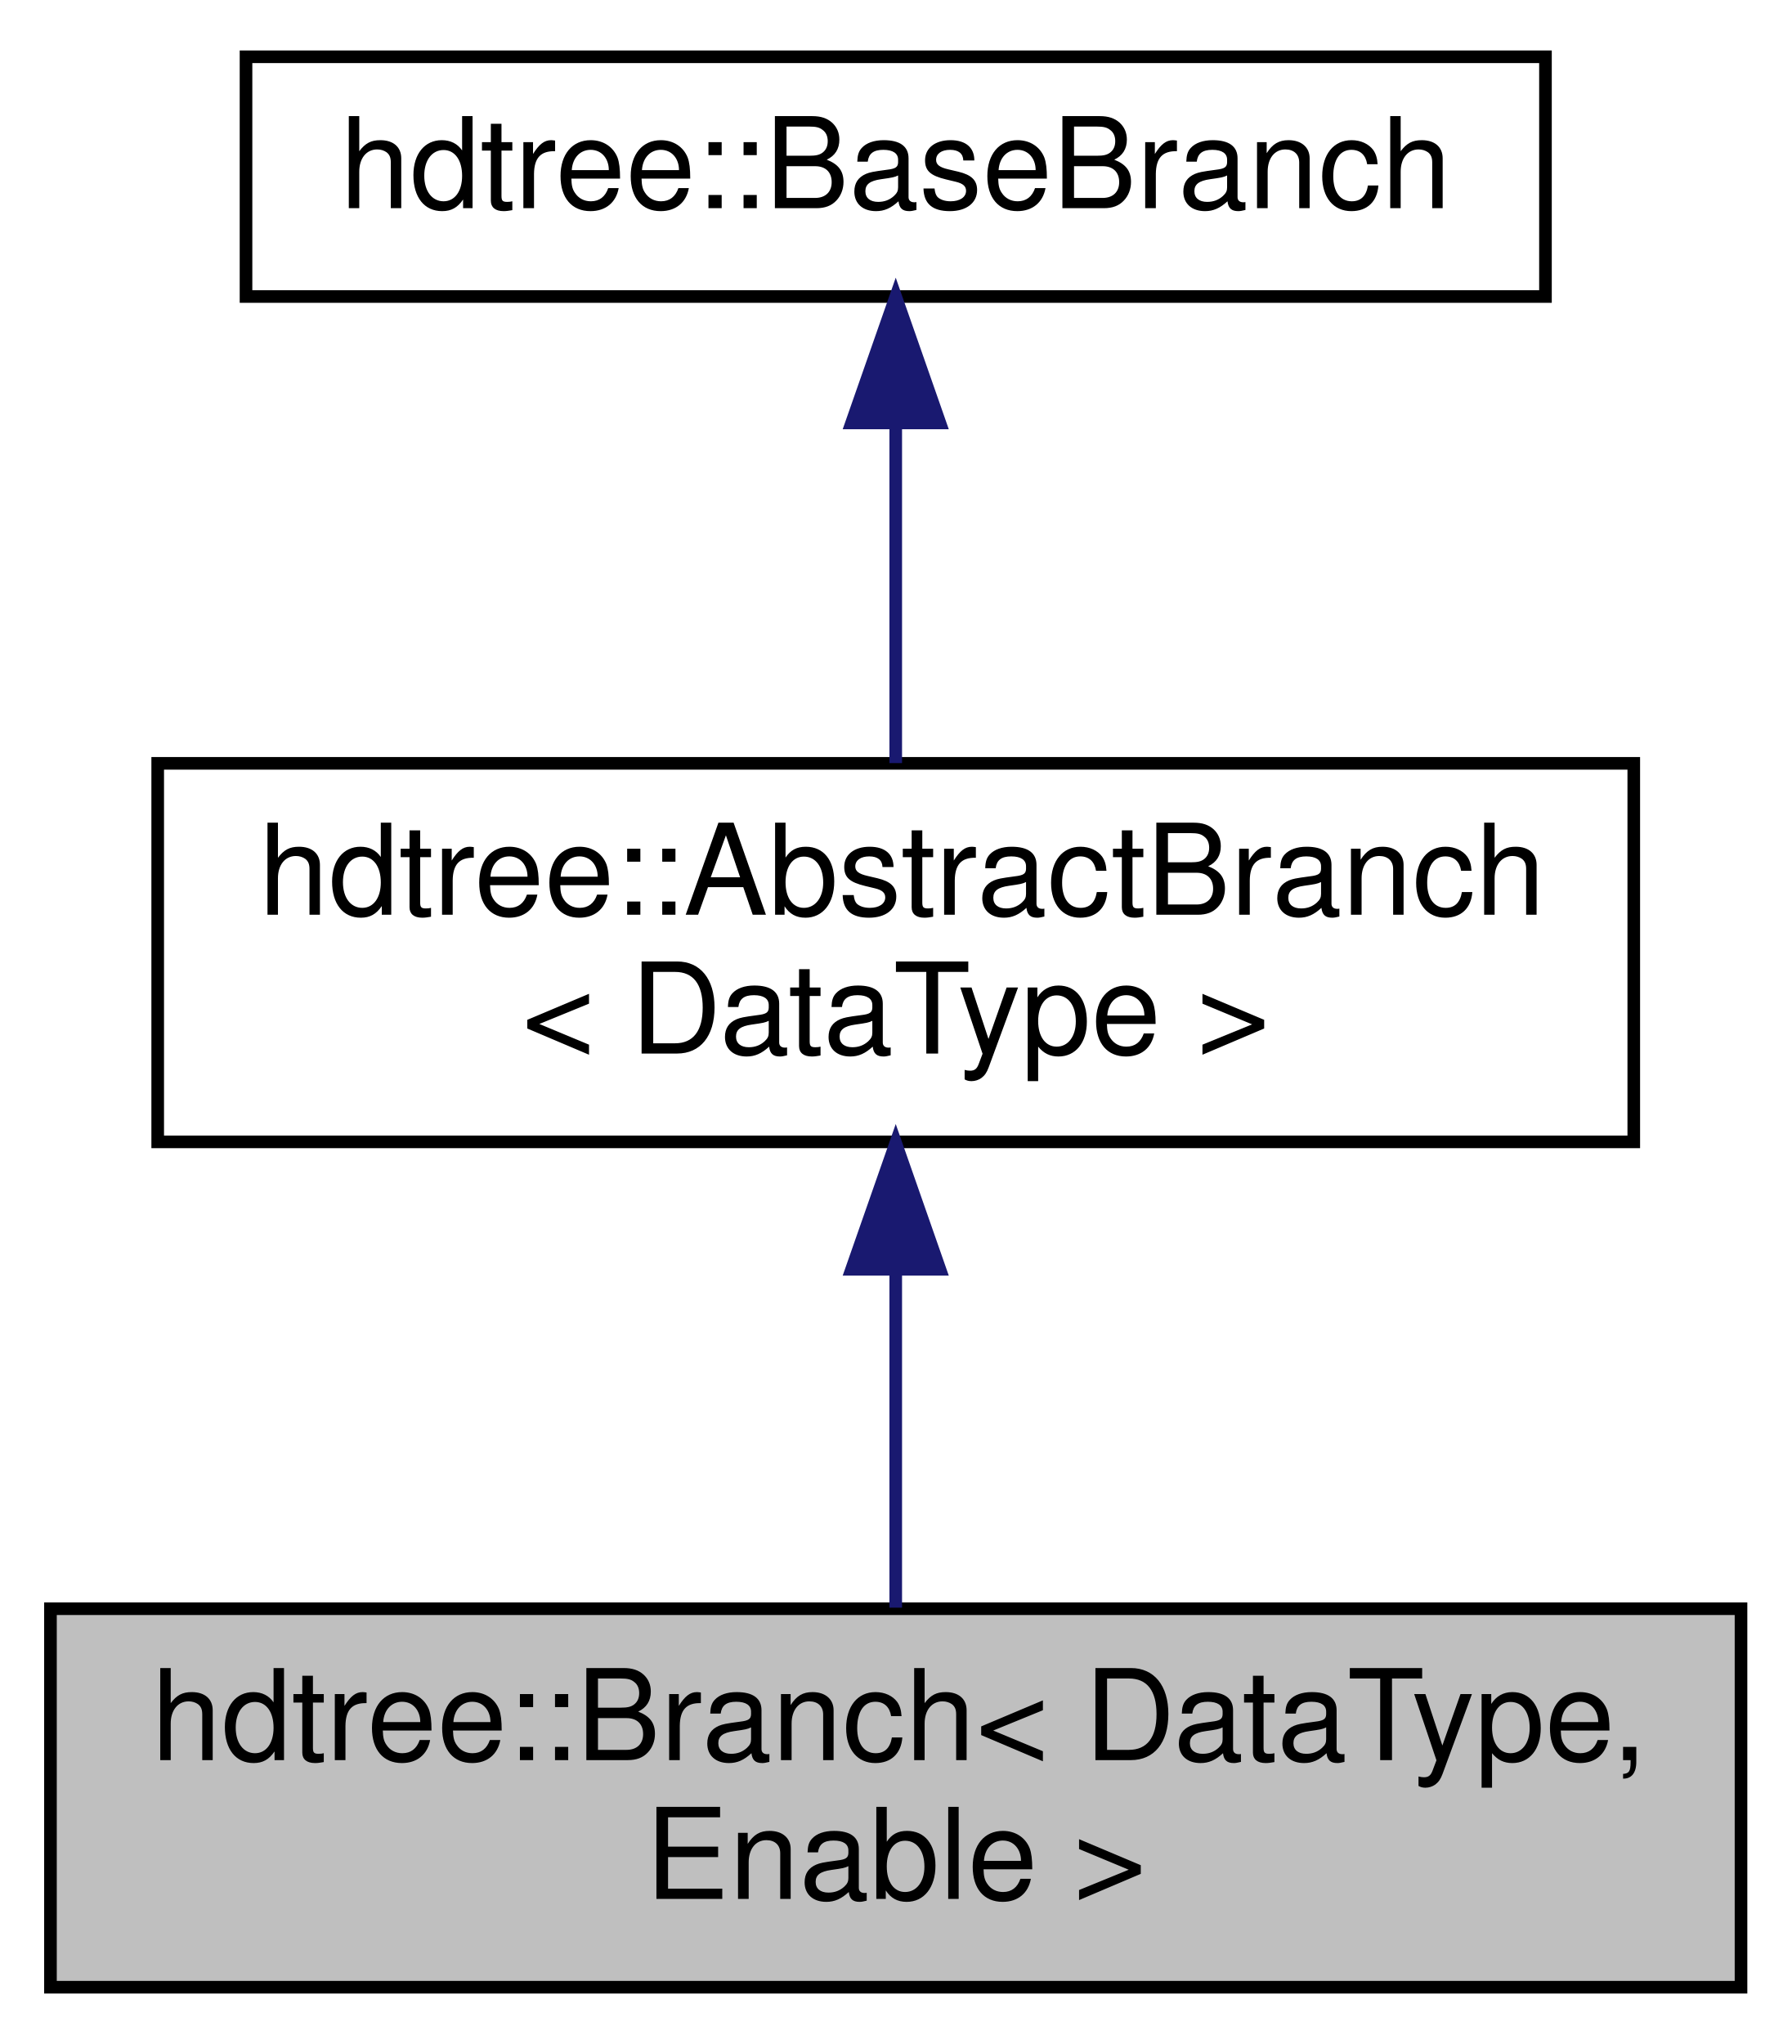
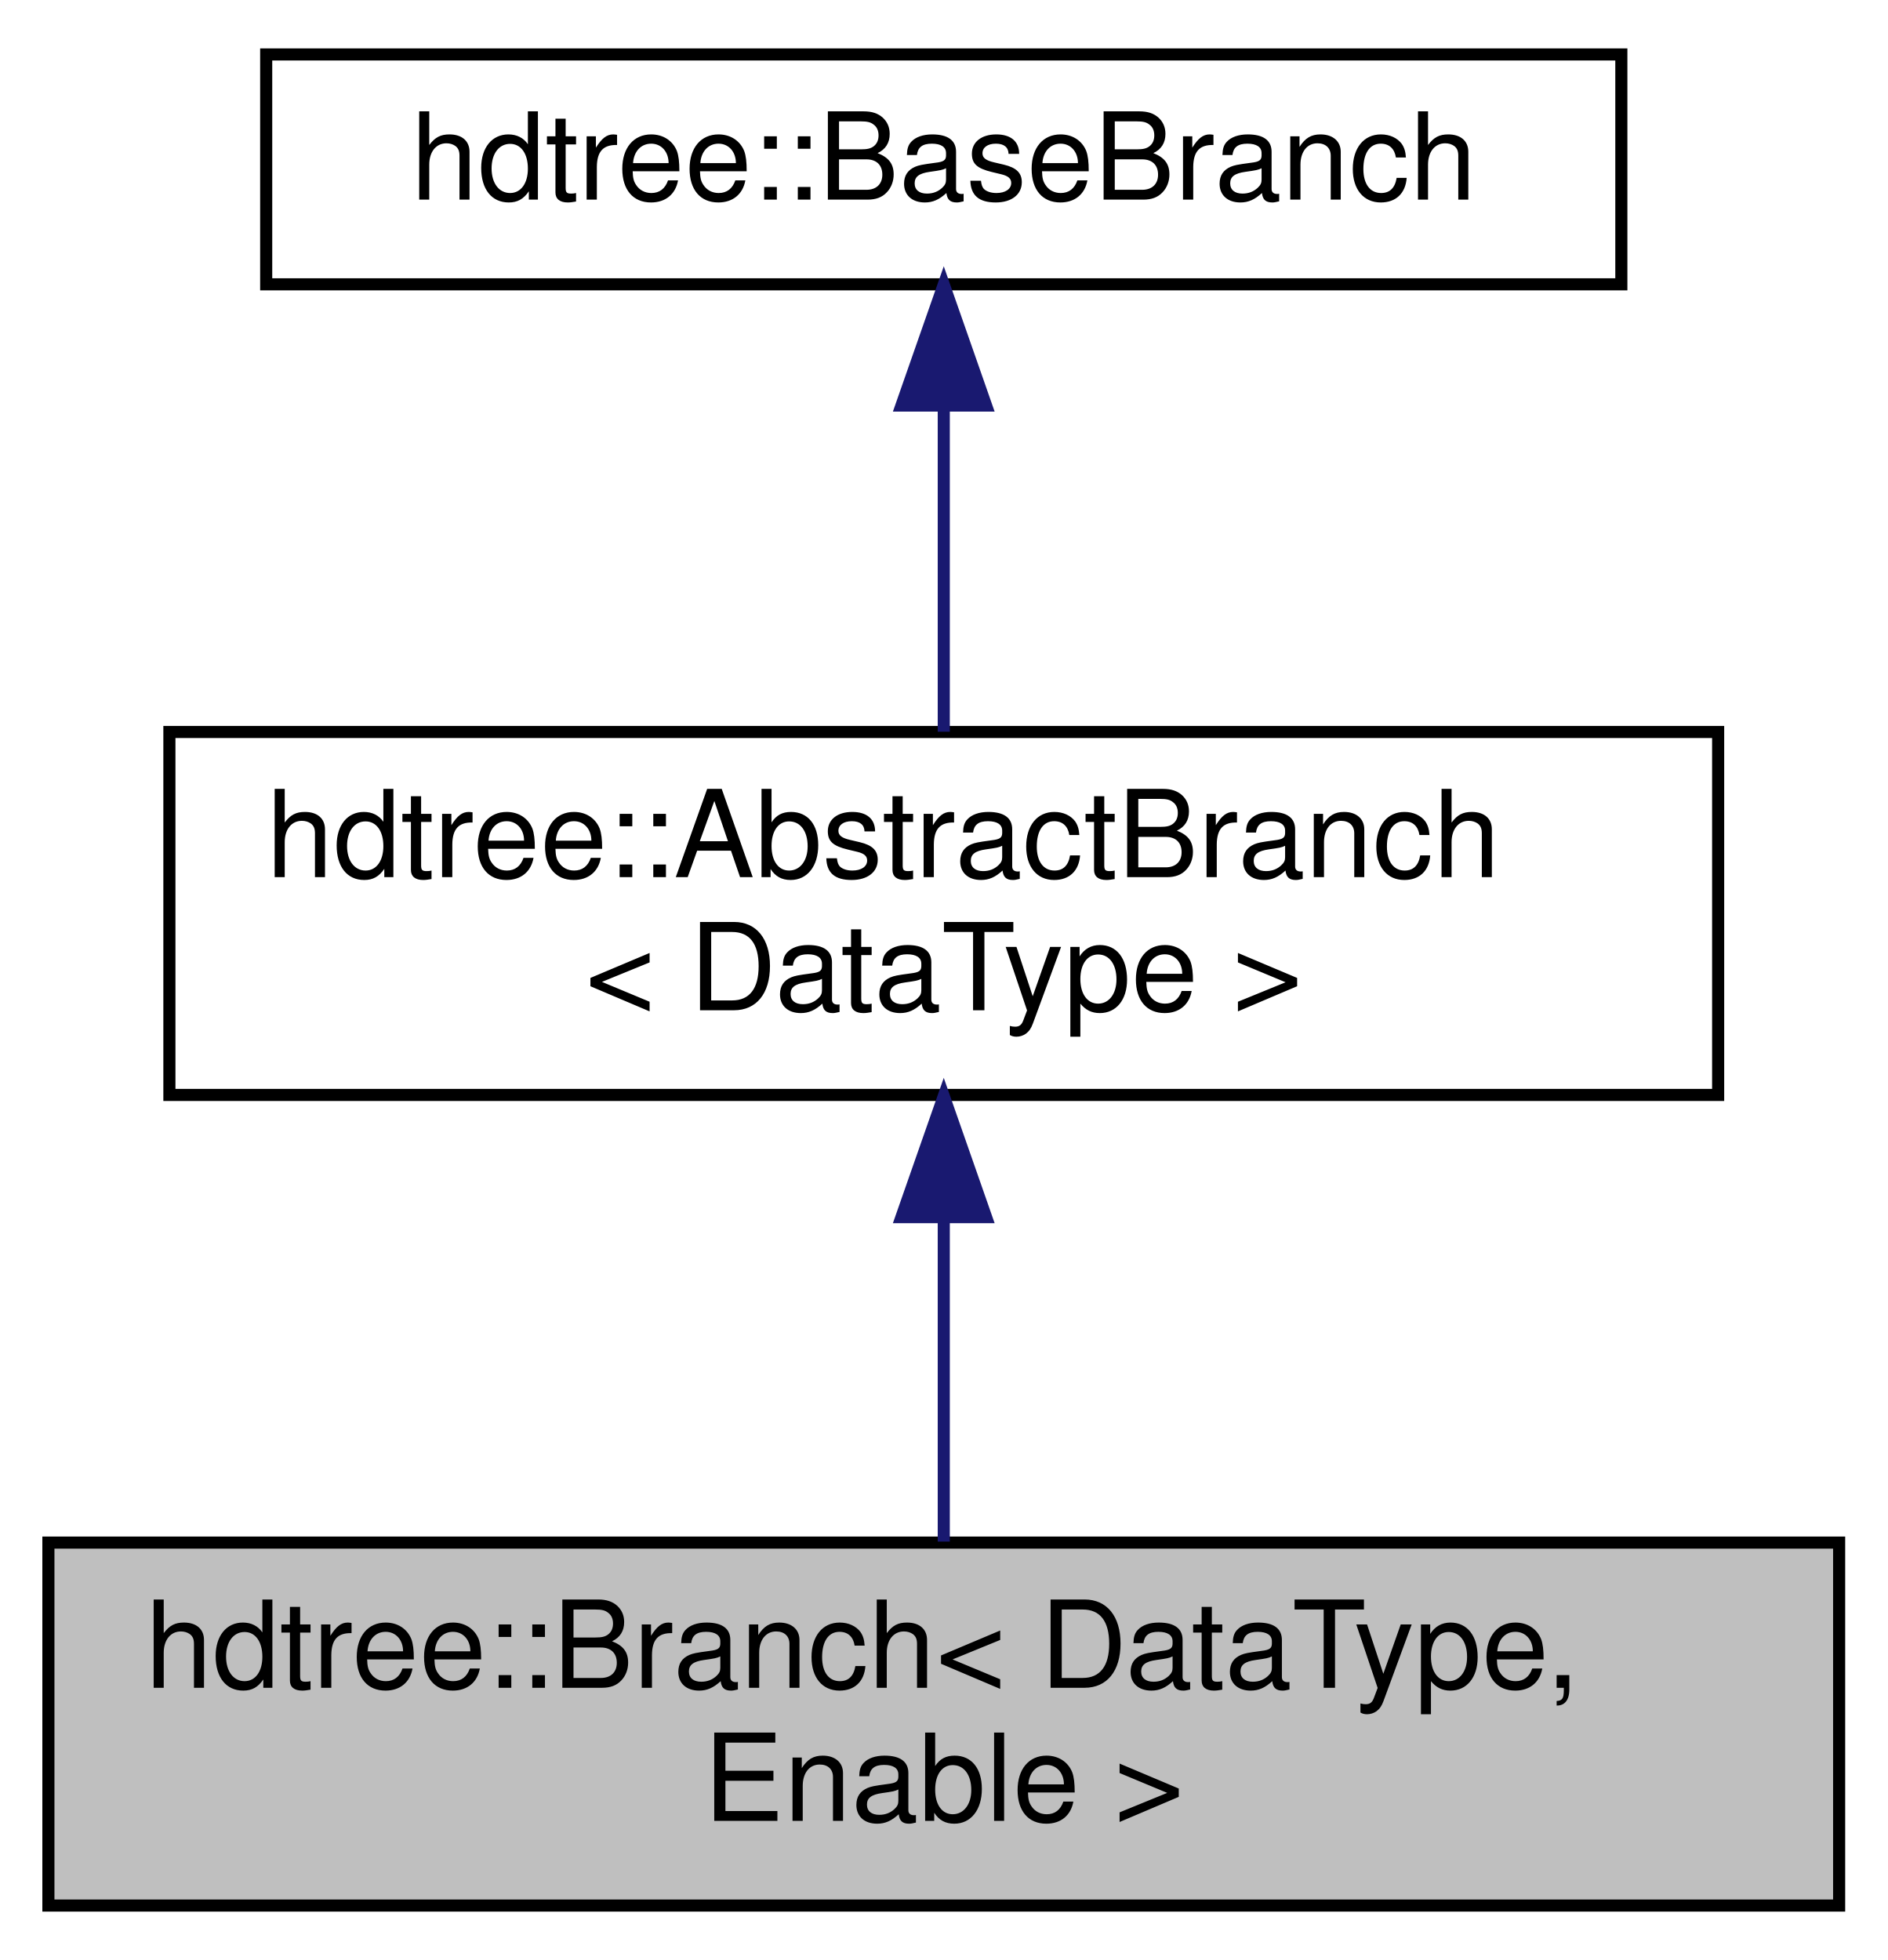
- <svg xmlns="http://www.w3.org/2000/svg" xmlns:xlink="http://www.w3.org/1999/xlink" width="142pt" height="162pt" viewBox="0.00 0.00 142.00 162.00">
+ <svg xmlns="http://www.w3.org/2000/svg" xmlns:xlink="http://www.w3.org/1999/xlink" width="156pt" height="162pt" viewBox="0.00 0.00 156.00 162.00">
  <g id="graph0" class="graph" transform="scale(1 1) rotate(0) translate(4 158)">
    <g id="node1" class="node">
      <g id="a_node1">
        <a xlink:title="General data set.">
-           <polygon fill="#bfbfbf" stroke="black" points="0,-0.5 0,-30.5 134,-30.5 134,-0.5 0,-0.5" />
+           <polygon fill="#bfbfbf" stroke="black" points="0,-0.5 0,-30.5 148,-30.5 148,-0.5 0,-0.5" />
          <text text-anchor="start" x="8" y="-18.5" font-family="Helvetica,sans-Serif" font-size="10.00">hdtree::Branch&lt; DataType,</text>
-           <text text-anchor="middle" x="67" y="-7.5" font-family="Helvetica,sans-Serif" font-size="10.00"> Enable &gt;</text>
+           <text text-anchor="middle" x="74" y="-7.5" font-family="Helvetica,sans-Serif" font-size="10.00"> Enable &gt;</text>
        </a>
      </g>
    </g>
    <g id="node2" class="node">
      <g id="a_node2">
        <a xlink:href="classhdtree_1_1AbstractBranch.html" target="_top" xlink:title="Type-specific base class to hold common data methods.">
-           <polygon fill="none" stroke="black" points="8.5,-67.5 8.5,-97.5 125.5,-97.5 125.5,-67.5 8.5,-67.5" />
-           <text text-anchor="start" x="16.5" y="-85.5" font-family="Helvetica,sans-Serif" font-size="10.00">hdtree::AbstractBranch</text>
-           <text text-anchor="middle" x="67" y="-74.5" font-family="Helvetica,sans-Serif" font-size="10.00">&lt; DataType &gt;</text>
+           <polygon fill="none" stroke="black" points="10,-67.5 10,-97.5 138,-97.5 138,-67.5 10,-67.5" />
+           <text text-anchor="start" x="18" y="-85.5" font-family="Helvetica,sans-Serif" font-size="10.00">hdtree::AbstractBranch</text>
+           <text text-anchor="middle" x="74" y="-74.5" font-family="Helvetica,sans-Serif" font-size="10.00">&lt; DataType &gt;</text>
        </a>
      </g>
    </g>
    <g id="edge1" class="edge">
-       <path fill="none" stroke="midnightblue" d="M67,-57.11C67,-48.15 67,-38.32 67,-30.58" />
-       <polygon fill="midnightblue" stroke="midnightblue" points="63.5,-57.4 67,-67.4 70.5,-57.4 63.5,-57.4" />
+       <path fill="none" stroke="midnightblue" d="M74,-57.11C74,-48.15 74,-38.32 74,-30.58" />
+       <polygon fill="midnightblue" stroke="midnightblue" points="70.5,-57.4 74,-67.4 77.5,-57.4 70.5,-57.4" />
    </g>
    <g id="node3" class="node">
      <g id="a_node3">
        <a xlink:href="classhdtree_1_1BaseBranch.html" target="_top" xlink:title="Empty data base allowing recursion.">
-           <polygon fill="none" stroke="black" points="15.5,-134.5 15.5,-153.5 118.5,-153.5 118.5,-134.5 15.5,-134.5" />
-           <text text-anchor="middle" x="67" y="-141.5" font-family="Helvetica,sans-Serif" font-size="10.00">hdtree::BaseBranch</text>
+           <polygon fill="none" stroke="black" points="18,-134.5 18,-153.5 130,-153.5 130,-134.5 18,-134.5" />
+           <text text-anchor="middle" x="74" y="-141.5" font-family="Helvetica,sans-Serif" font-size="10.00">hdtree::BaseBranch</text>
        </a>
      </g>
    </g>
    <g id="edge2" class="edge">
-       <path fill="none" stroke="midnightblue" d="M67,-124.23C67,-115.59 67,-105.5 67,-97.52" />
-       <polygon fill="midnightblue" stroke="midnightblue" points="63.5,-124.48 67,-134.48 70.5,-124.48 63.5,-124.48" />
+       <path fill="none" stroke="midnightblue" d="M74,-124.23C74,-115.59 74,-105.5 74,-97.52" />
+       <polygon fill="midnightblue" stroke="midnightblue" points="70.5,-124.48 74,-134.48 77.5,-124.48 70.5,-124.48" />
    </g>
  </g>
</svg>
